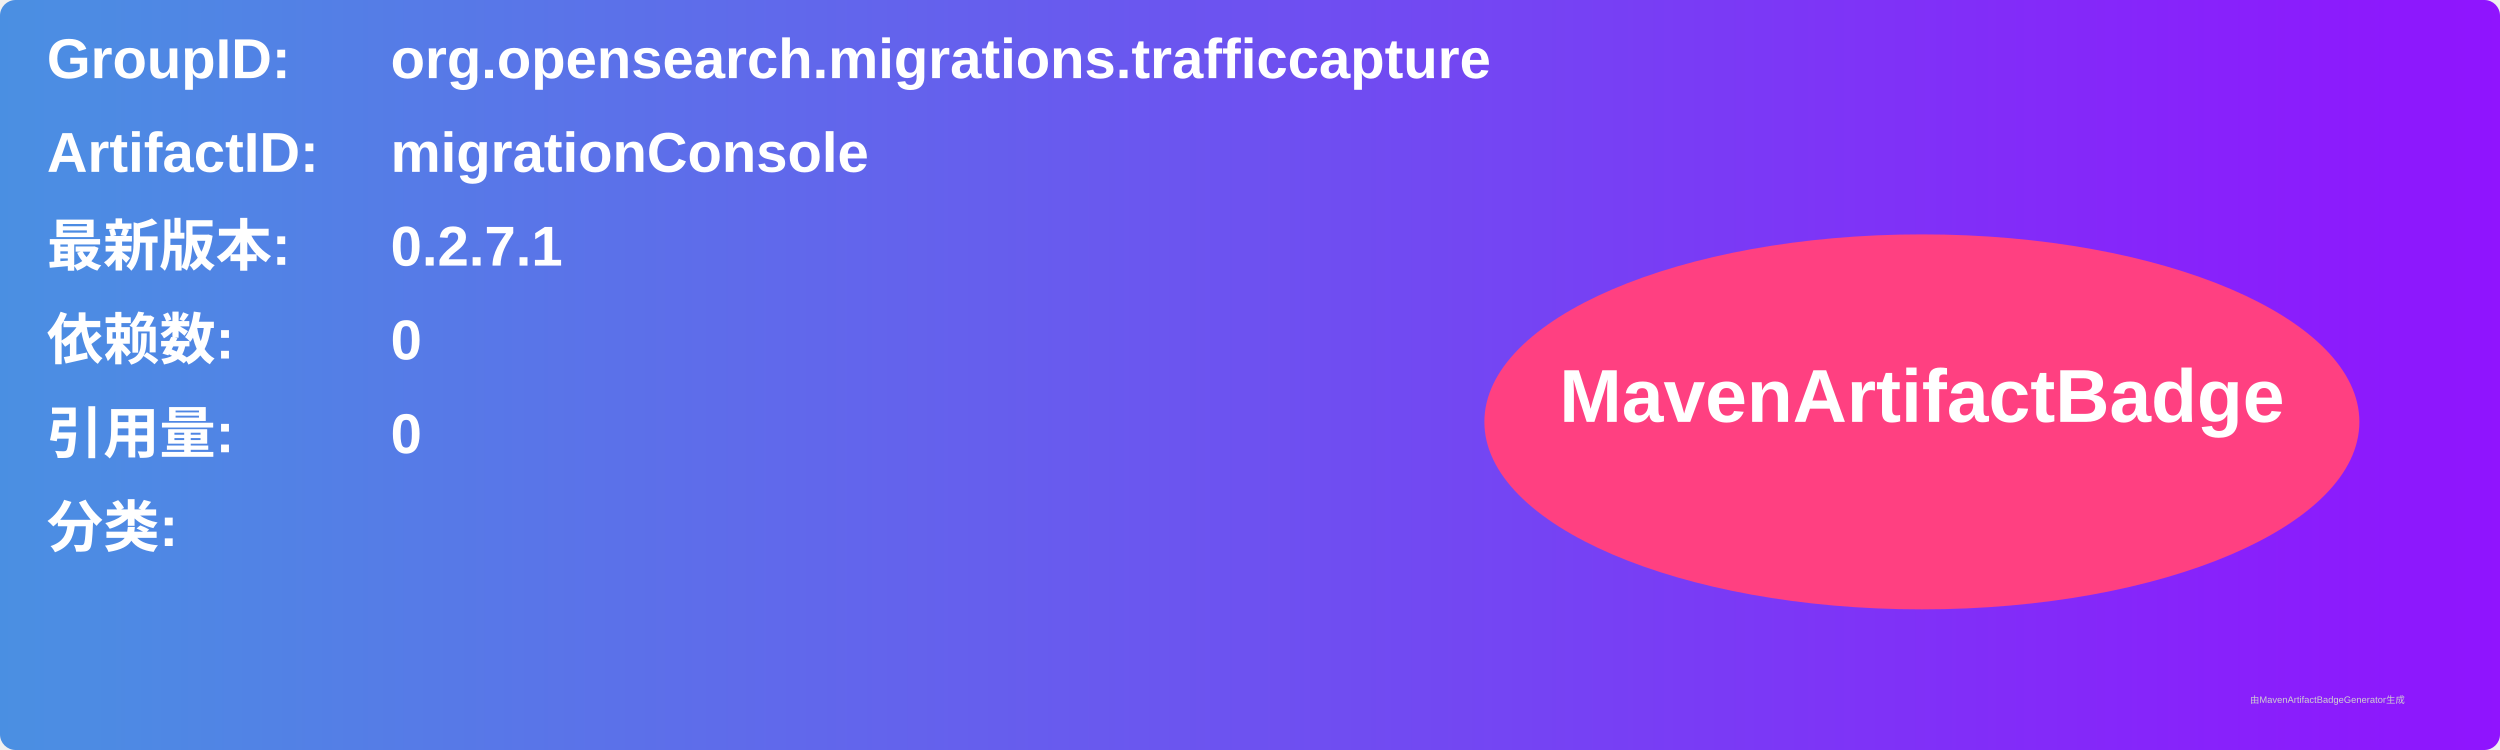
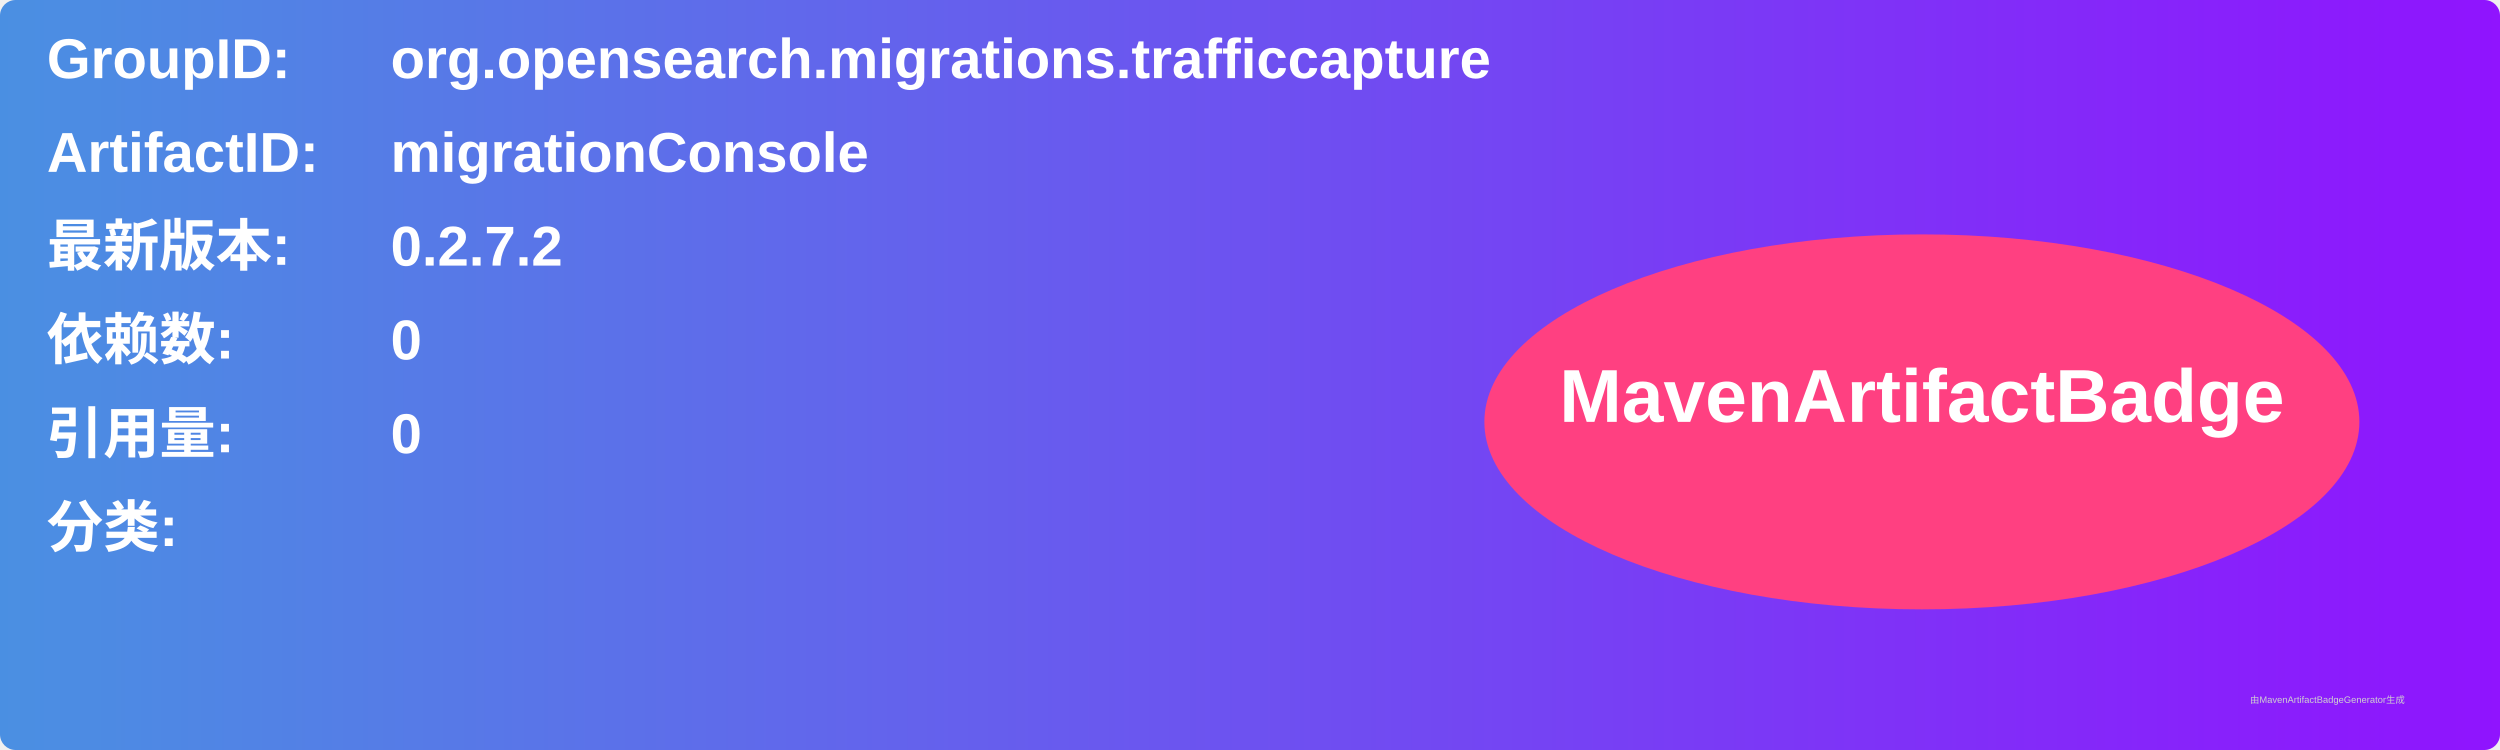
<svg xmlns="http://www.w3.org/2000/svg" width="800" height="240" viewBox="0 0 800 240">
  <linearGradient id="grad" x1="0%" y1="0%" x2="100%" y2="0%">
    <stop offset="0%" stop-color="#4a90e2" />
    <stop offset="100%" stop-color="#9013fe" />
  </linearGradient>
  <rect width="100%" height="100%" rx="5" ry="5" fill="url(#grad)" />
  <g transform="translate(15, 15)">
    <text x="0" y="10" font-family="Arial" font-size="18" fill="white" font-weight="bold" width="260">GroupID:</text>
    <text x="110" y="10" font-family="Arial" font-size="18" fill="white" font-weight="bold" width="460">org.opensearch.migrations.trafficcapture</text>
    <text x="0" y="40" font-family="Arial" font-size="18" fill="white" font-weight="bold" width="260">ArtifactID:</text>
    <text x="110" y="40" font-family="Arial" font-size="18" fill="white" font-weight="bold" width="460">migrationConsole</text>
    <text x="0" y="70" font-family="Arial" font-size="18" fill="white" font-weight="bold">最新版本:</text>
    <text x="110" y="70" font-family="Arial" font-size="18" fill="white" font-weight="bold">
-       <tspan font-weight="bold">0.2.7.1</tspan>
+       <tspan font-weight="bold">0.2.7.2</tspan>
    </text>
    <text x="0" y="100" font-family="Arial" font-size="18" fill="white" font-weight="bold">依赖数: </text>
    <text x="110" y="100" font-family="Arial" font-size="18" fill="white">
      <tspan font-weight="bold">0</tspan>
    </text>
    <text x="0" y="130" font-family="Arial" font-size="18" fill="white" font-weight="bold">引用量: </text>
    <text x="110" y="130" font-family="Arial" font-size="18" fill="white">
      <tspan font-weight="bold">0</tspan>
    </text>
    <text x="0" y="160" font-family="Arial" font-size="18" fill="white" font-weight="bold">分类:</text>
    <text x="10" y="190" font-family="Arial" font-size="10" fill="white">
      <tspan font-weight="bold" />
    </text>
    <ellipse cx="600" cy="120" rx="140" ry="60" fill="#ff4081" />
    <text x="600" y="120" text-anchor="middle" font-family="Arial" font-size="24" fill="white" font-weight="bold">MavenArtifactBadge</text>
  </g>
  <text x="720" y="225" font-family="Arial" font-size="3" fill="#d0d0d0">由MavenArtifactBadgeGenerator生成</text>
</svg>
